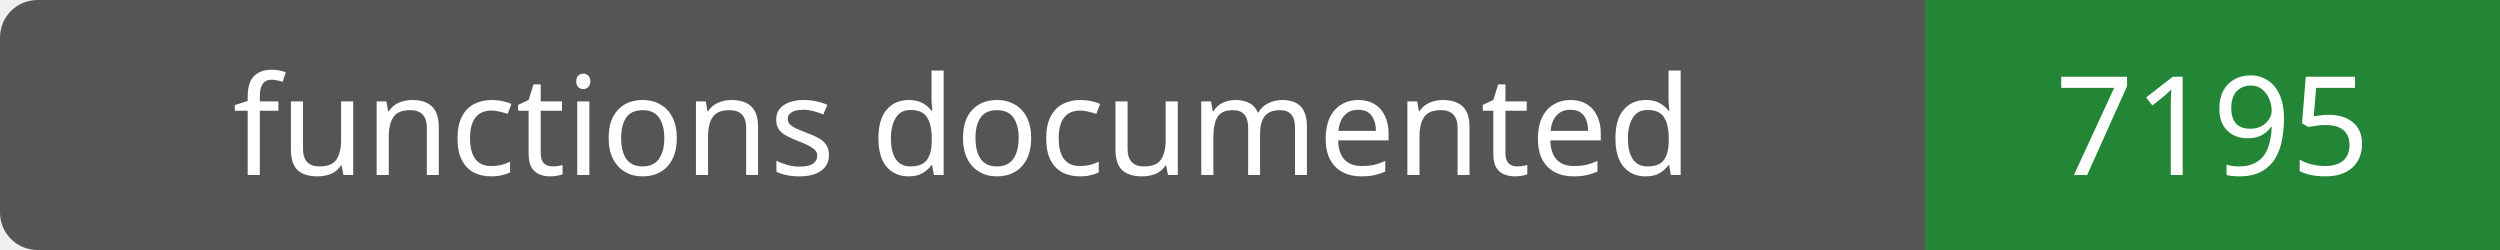
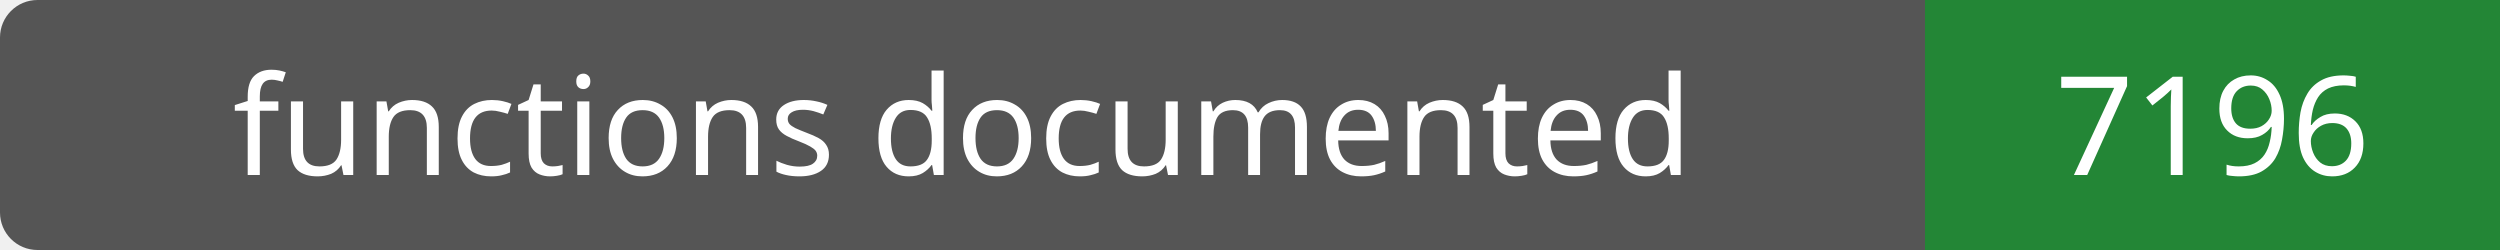
- <svg xmlns="http://www.w3.org/2000/svg" width="200" height="20" role="img" aria-label="functions documented: 7195">
+ <svg xmlns="http://www.w3.org/2000/svg" width="200" height="20" role="img" aria-label="functions documented: 7196">
  <rect width="200" height="20" rx="3" fill="#555" />
  <path fill="#238636" d="M154 0h46v20H154z" />
  <g fill="#fff" text-anchor="middle" font-family="Verdana,sans-serif" font-size="11">
    <text x="77.0" y="14">functions documented</text>
-     <text x="177.0" y="14">7195</text>
+     <text x="177.0" y="14">7196</text>
  </g>
</svg>
